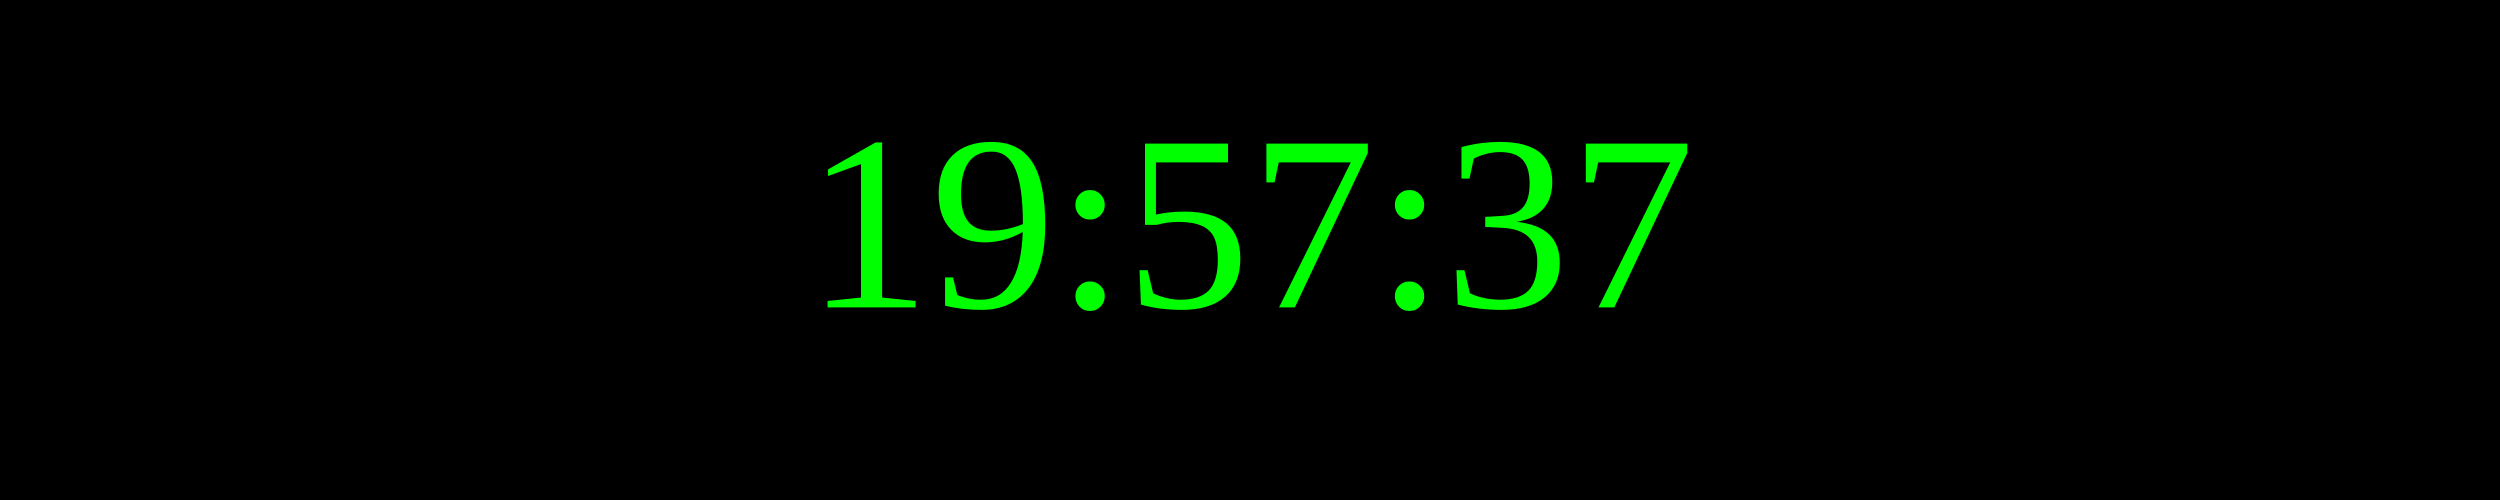
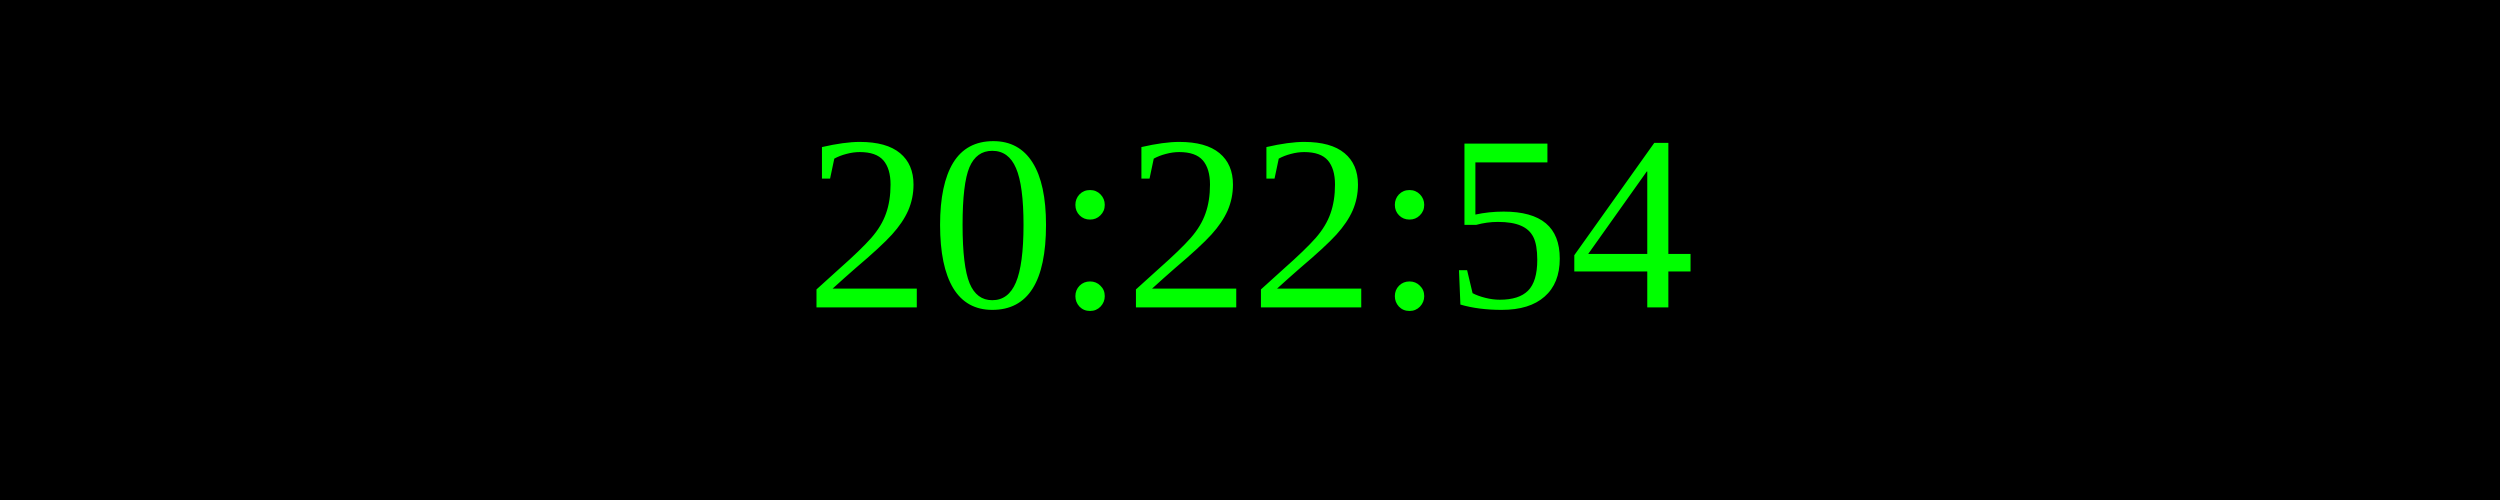
<svg xmlns="http://www.w3.org/2000/svg" width="250" height="50">
  <rect width="100%" height="100%" fill="black" />
  <text x="50%" y="50%" font-size="25" fill="lime" text-anchor="middle" dominant-baseline="middle">
- 19:57:37
+ 20:22:54
</text>
</svg>
